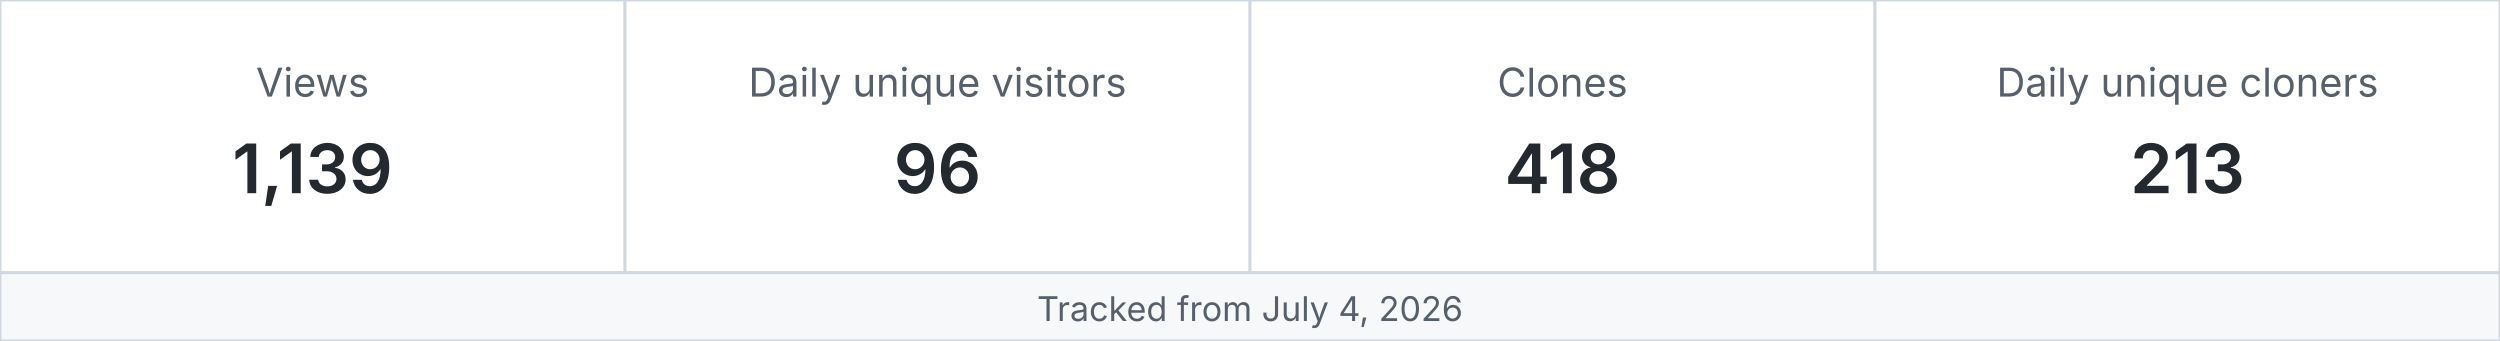
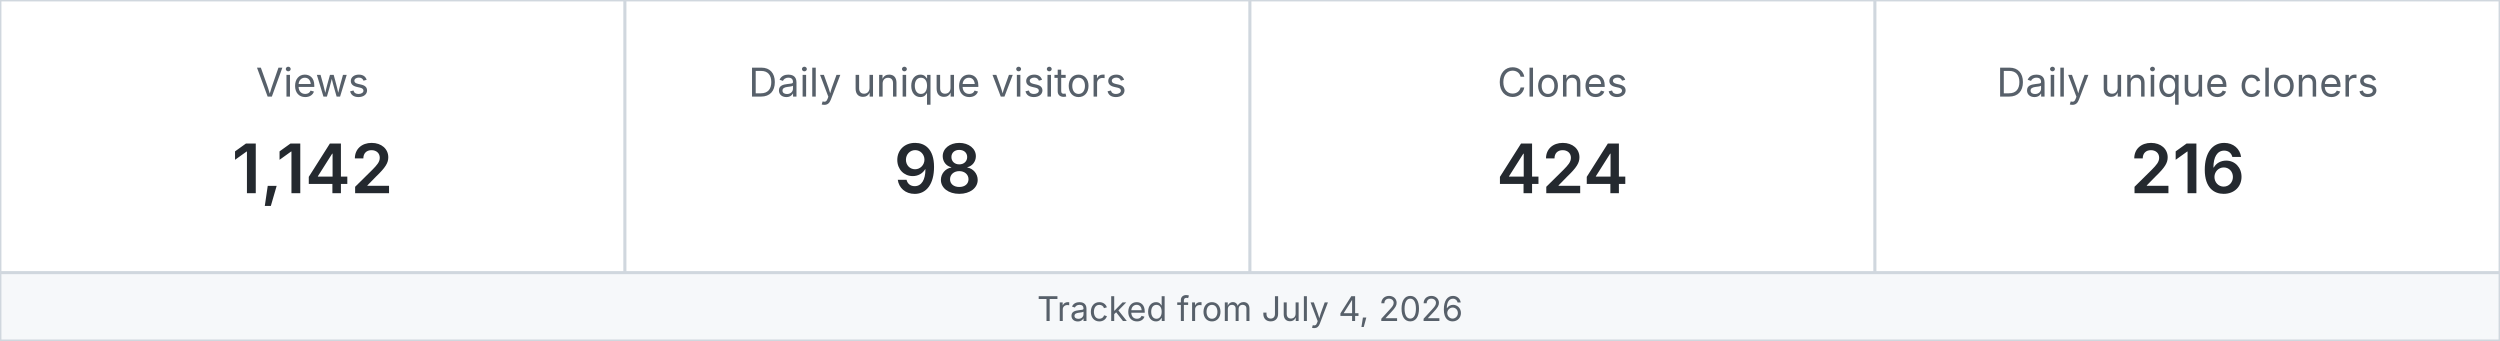
<svg xmlns="http://www.w3.org/2000/svg" width="880" height="120" viewBox="0 0 880 120" role="img" aria-label="MetaXuda repository traffic">
  <rect x="0" y="0" width="220" height="96" fill="#ffffff" stroke="#d0d7de" />
  <text x="110.0" y="34" text-anchor="middle" font-family="-apple-system,BlinkMacSystemFont,Segoe UI,sans-serif" font-size="14" fill="#57606a">Views</text>
-   <text x="110.0" y="68" text-anchor="middle" font-family="-apple-system,BlinkMacSystemFont,Segoe UI,sans-serif" font-size="24" font-weight="600" fill="#24292f">1,139</text>
+   <text x="110.0" y="68" text-anchor="middle" font-family="-apple-system,BlinkMacSystemFont,Segoe UI,sans-serif" font-size="24" font-weight="600" fill="#24292f">1,142</text>
  <rect x="220" y="0" width="220" height="96" fill="#ffffff" stroke="#d0d7de" />
  <text x="330.0" y="34" text-anchor="middle" font-family="-apple-system,BlinkMacSystemFont,Segoe UI,sans-serif" font-size="14" fill="#57606a">Daily unique visitors</text>
-   <text x="330.0" y="68" text-anchor="middle" font-family="-apple-system,BlinkMacSystemFont,Segoe UI,sans-serif" font-size="24" font-weight="600" fill="#24292f">96</text>
+   <text x="330.0" y="68" text-anchor="middle" font-family="-apple-system,BlinkMacSystemFont,Segoe UI,sans-serif" font-size="24" font-weight="600" fill="#24292f">98</text>
  <rect x="440" y="0" width="220" height="96" fill="#ffffff" stroke="#d0d7de" />
  <text x="550.0" y="34" text-anchor="middle" font-family="-apple-system,BlinkMacSystemFont,Segoe UI,sans-serif" font-size="14" fill="#57606a">Clones</text>
-   <text x="550.0" y="68" text-anchor="middle" font-family="-apple-system,BlinkMacSystemFont,Segoe UI,sans-serif" font-size="24" font-weight="600" fill="#24292f">418</text>
+   <text x="550.0" y="68" text-anchor="middle" font-family="-apple-system,BlinkMacSystemFont,Segoe UI,sans-serif" font-size="24" font-weight="600" fill="#24292f">424</text>
  <rect x="660" y="0" width="220" height="96" fill="#ffffff" stroke="#d0d7de" />
  <text x="770.0" y="34" text-anchor="middle" font-family="-apple-system,BlinkMacSystemFont,Segoe UI,sans-serif" font-size="14" fill="#57606a">Daily unique cloners</text>
-   <text x="770.0" y="68" text-anchor="middle" font-family="-apple-system,BlinkMacSystemFont,Segoe UI,sans-serif" font-size="24" font-weight="600" fill="#24292f">213</text>
+   <text x="770.0" y="68" text-anchor="middle" font-family="-apple-system,BlinkMacSystemFont,Segoe UI,sans-serif" font-size="24" font-weight="600" fill="#24292f">216</text>
  <rect x="0" y="96" width="880" height="24" fill="#f6f8fa" stroke="#d0d7de" />
  <text x="440" y="113" text-anchor="middle" font-family="-apple-system,BlinkMacSystemFont,Segoe UI,sans-serif" font-size="12" fill="#57606a">Tracked from July 4, 2026</text>
</svg>
